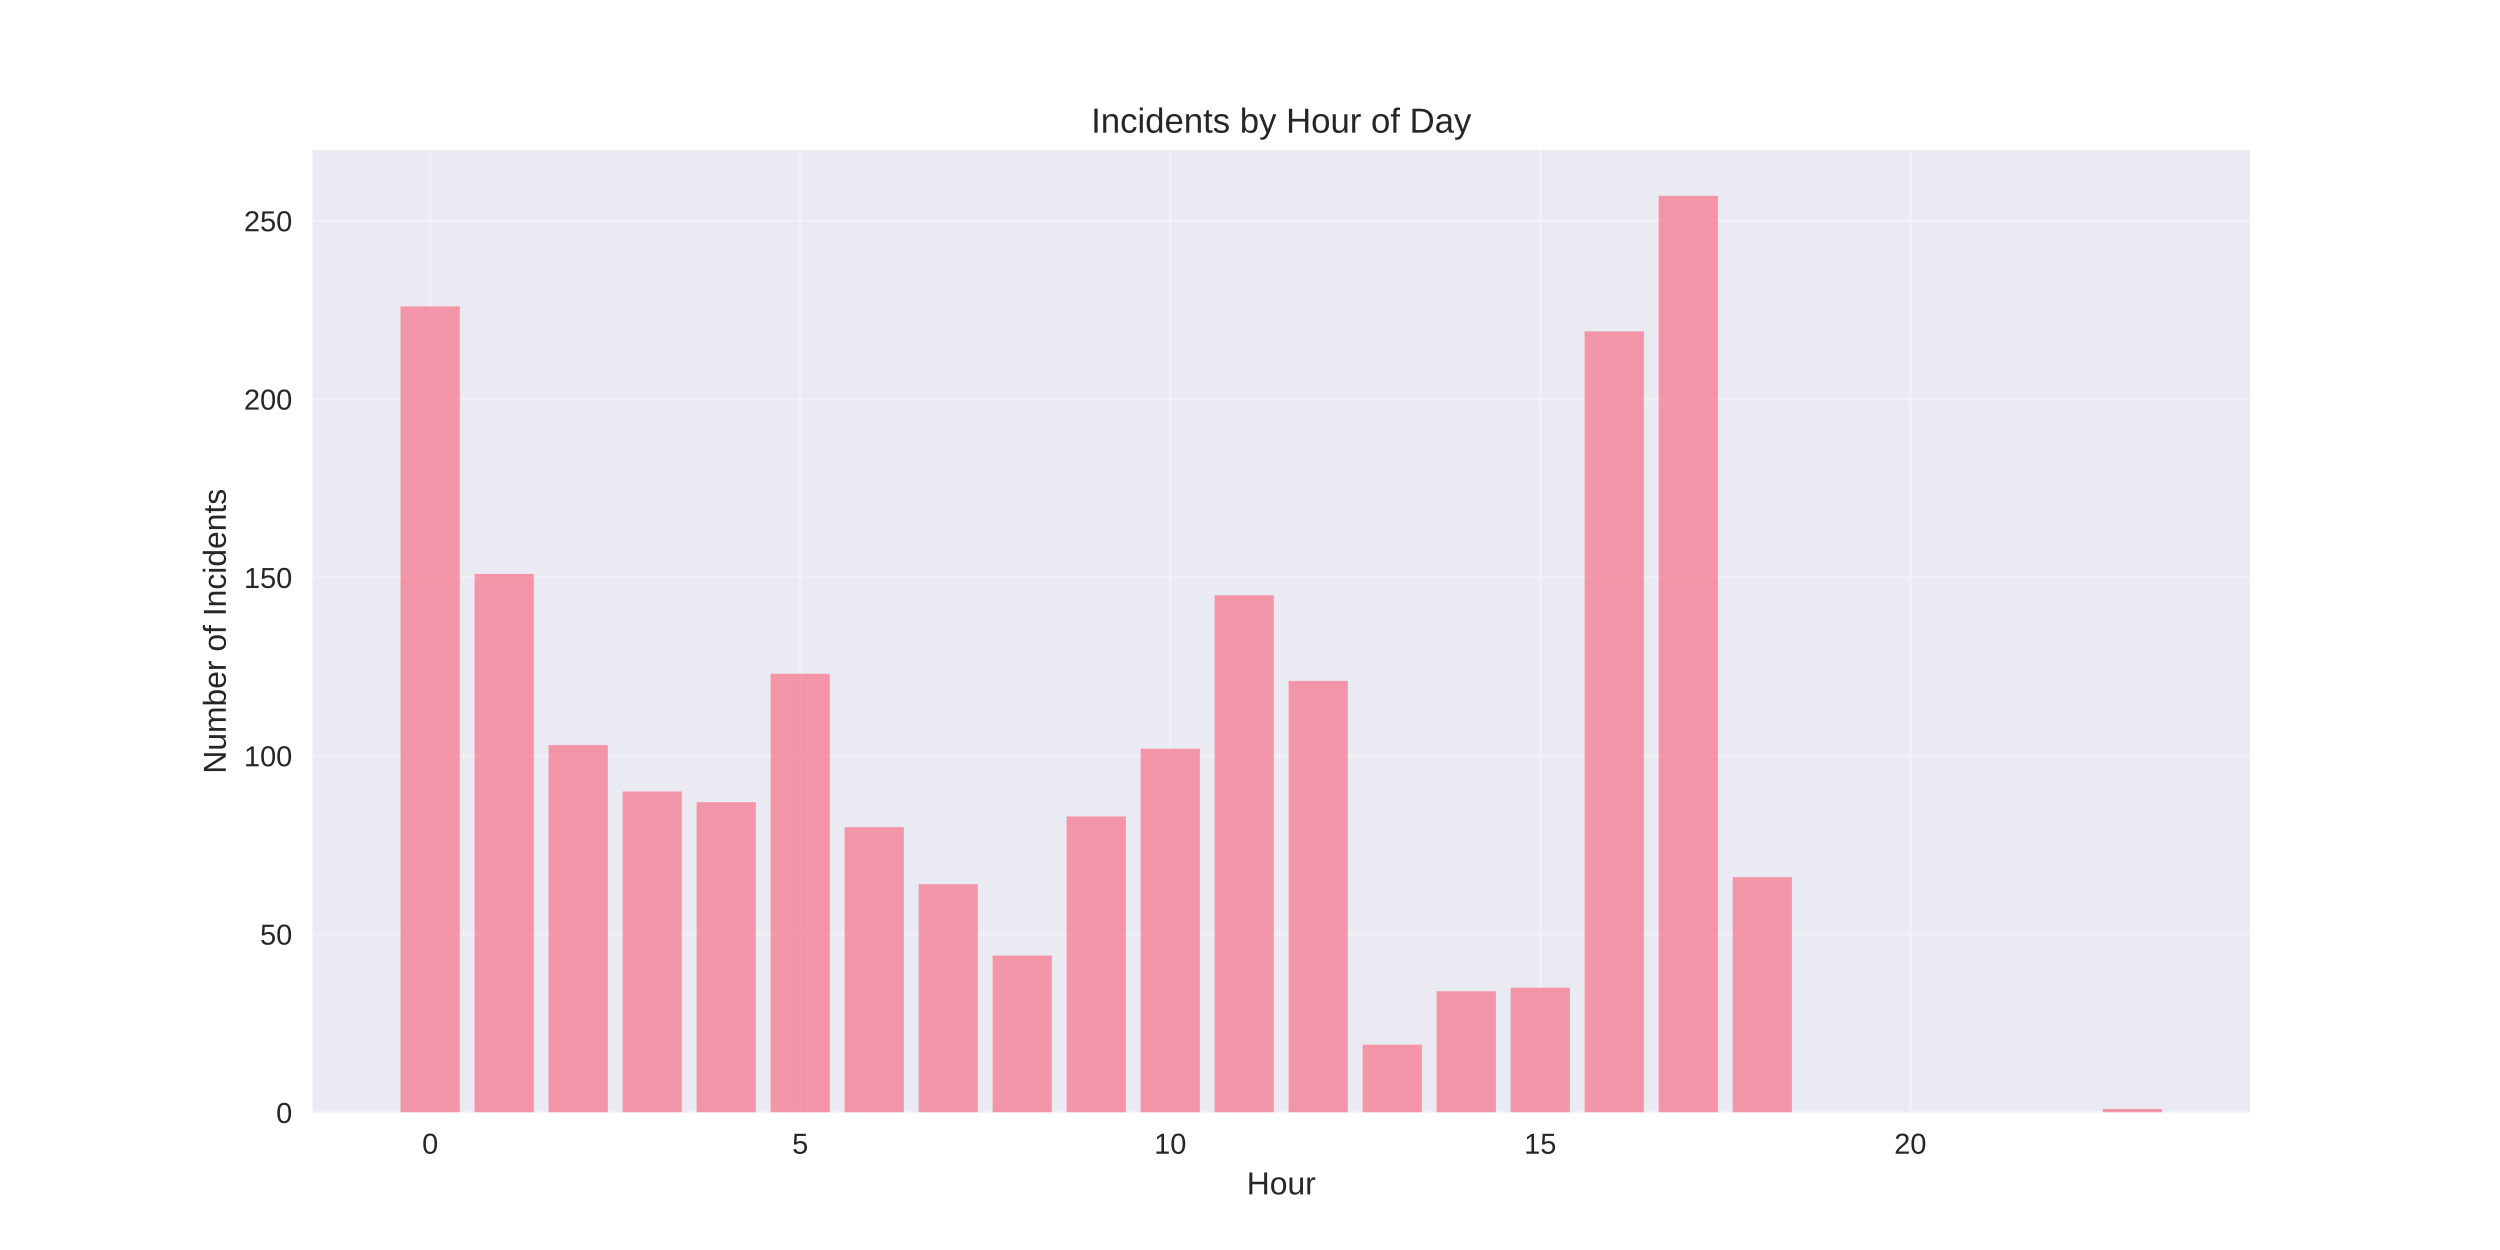
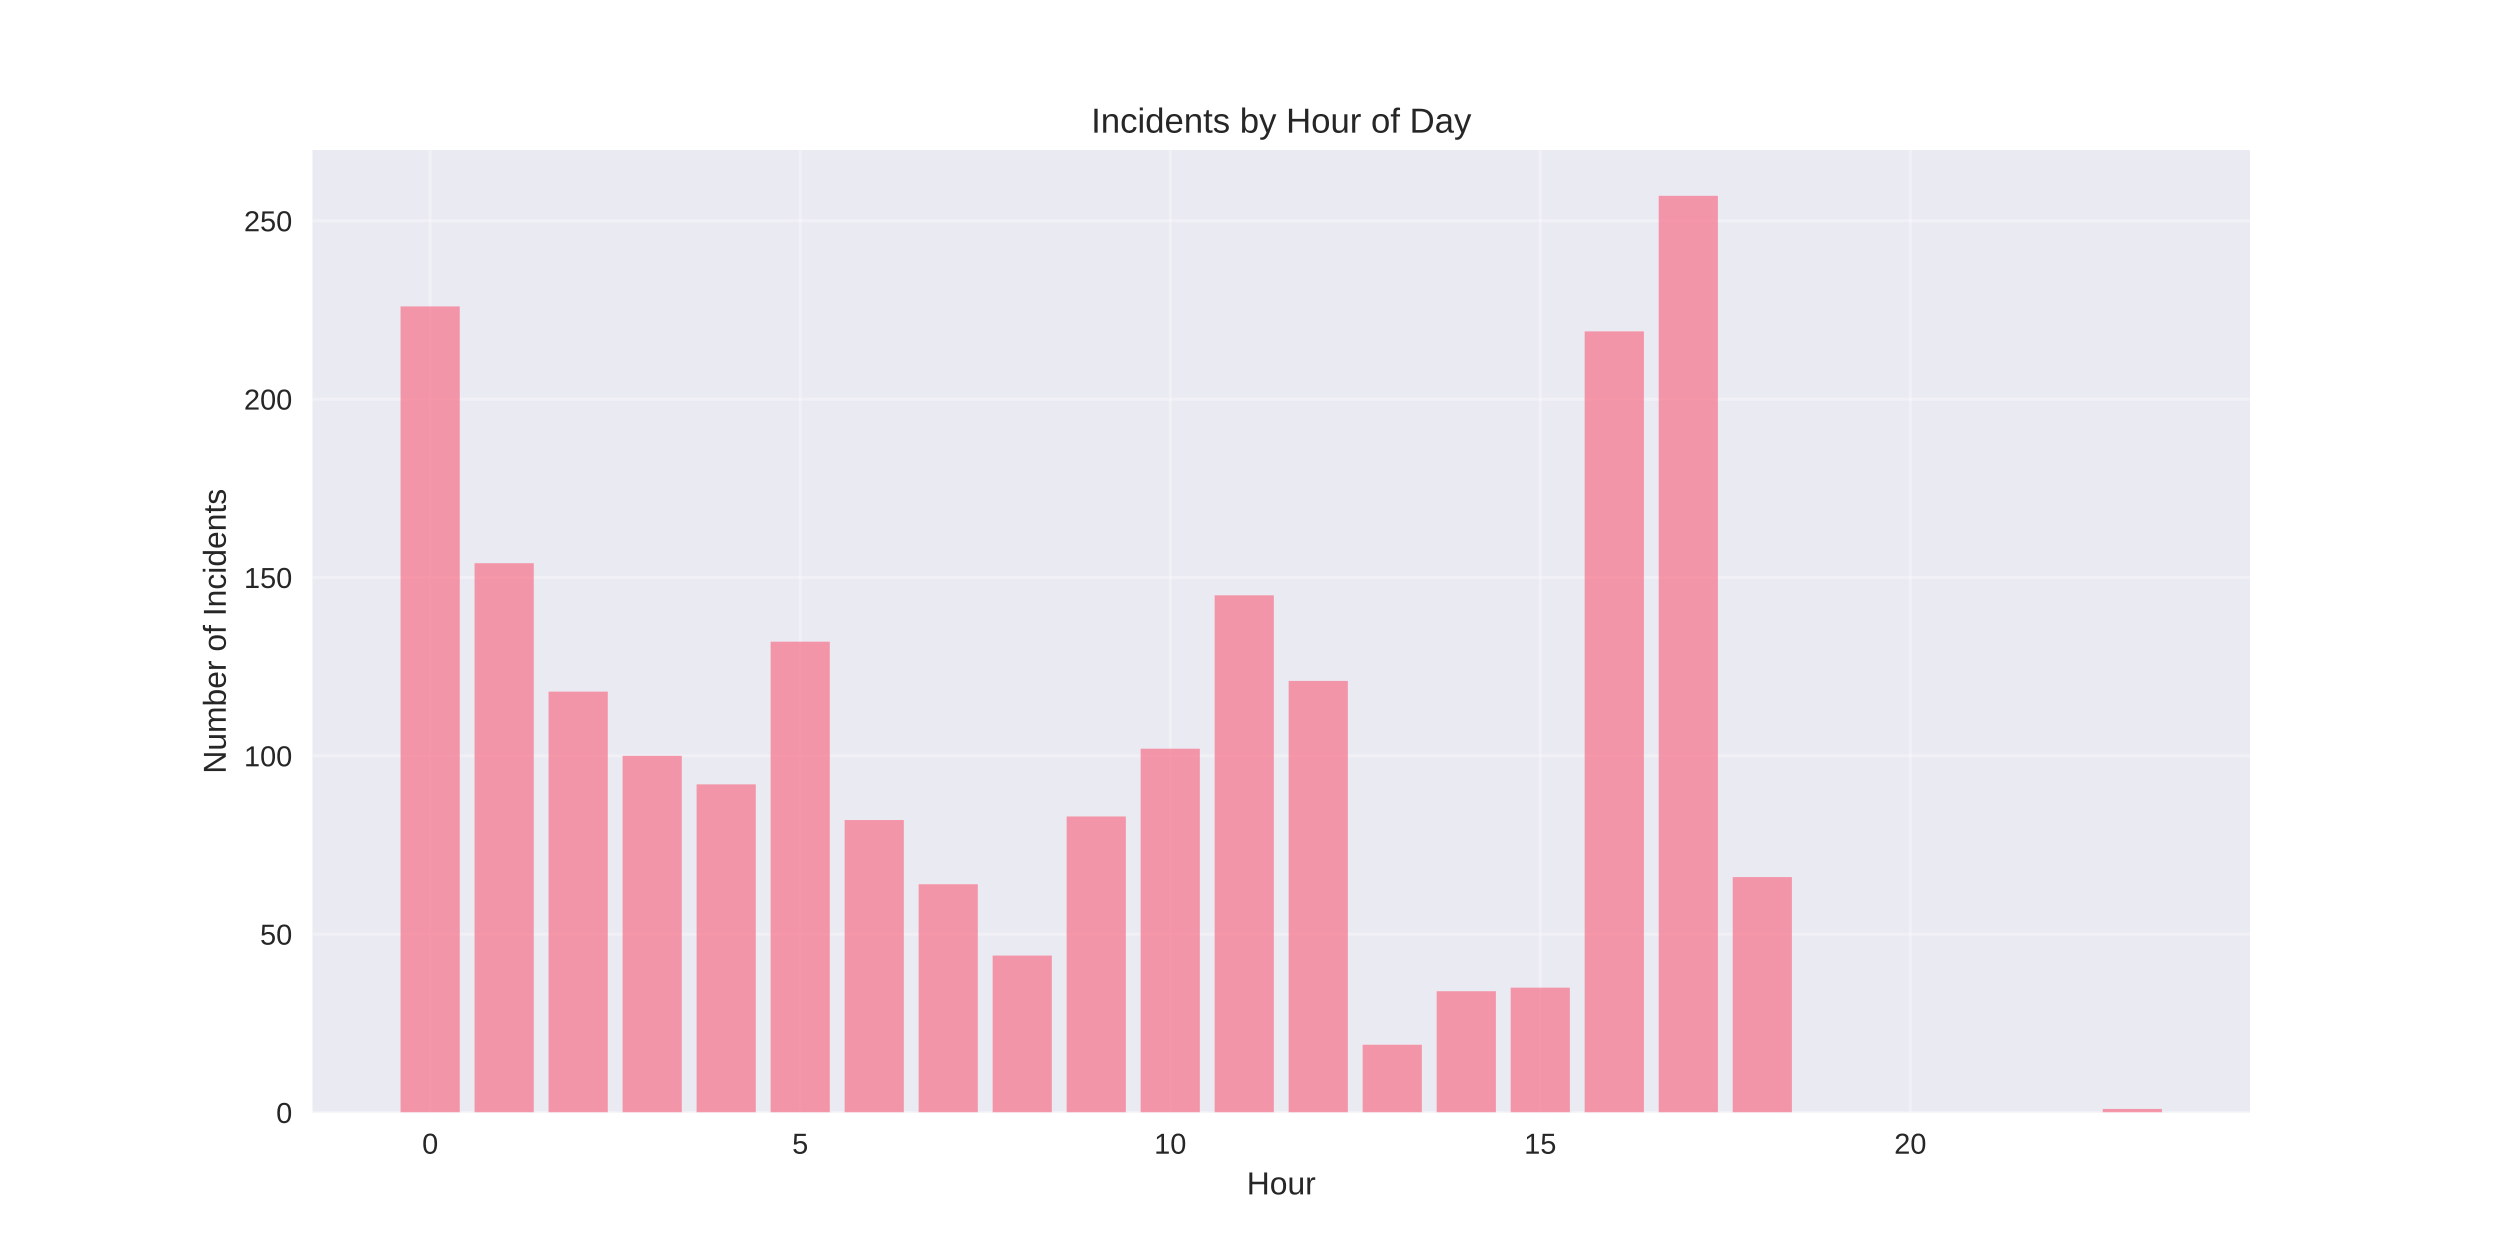
<svg xmlns="http://www.w3.org/2000/svg" width="864pt" height="432pt" viewBox="0 0 864 432" version="1.1">
  <defs>
    <style type="text/css">*{stroke-linejoin: round; stroke-linecap: butt}</style>
  </defs>
  <g id="figure_1">
    <g id="patch_1">
      <path d="M 0 432  L 864 432  L 864 0  L 0 0  z " style="fill: #ffffff" />
    </g>
    <g id="axes_1">
      <g id="patch_2">
        <path d="M 108 384.48  L 777.6 384.48  L 777.6 51.84  L 108 51.84  z " style="fill: #eaeaf2" />
      </g>
      <g id="matplotlib.axis_1">
        <g id="xtick_1">
          <g id="line2d_1">
-             <path d="M 148.667 384.48  L 148.667 51.84  " clip-path="url(#pf3f8d23120)" style="fill: none; stroke: #ffffff; stroke-opacity: 0.3; stroke-linecap: round" />
+             <path d="M 148.667 384.48  L 148.667 51.84  " clip-path="url(#pe6b19b6da1)" style="fill: none; stroke: #ffffff; stroke-opacity: 0.3; stroke-linecap: round" />
          </g>
          <g id="line2d_2" />
          <g id="text_1">
            <text style="fill: #262626; font: 10px 'Arial', 'Liberation Sans', 'DejaVu Sans', 'Bitstream Vera Sans', sans-serif; text-anchor: middle" x="148.667" y="398.727" transform="rotate(-0 148.6671 398.7269)">0</text>
          </g>
        </g>
        <g id="xtick_2">
          <g id="line2d_3">
-             <path d="M 276.551 384.48  L 276.551 51.84  " clip-path="url(#pf3f8d23120)" style="fill: none; stroke: #ffffff; stroke-opacity: 0.3; stroke-linecap: round" />
+             <path d="M 276.551 384.48  L 276.551 51.84  " clip-path="url(#pe6b19b6da1)" style="fill: none; stroke: #ffffff; stroke-opacity: 0.3; stroke-linecap: round" />
          </g>
          <g id="line2d_4" />
          <g id="text_2">
            <text style="fill: #262626; font: 10px 'Arial', 'Liberation Sans', 'DejaVu Sans', 'Bitstream Vera Sans', sans-serif; text-anchor: middle" x="276.551" y="398.727" transform="rotate(-0 276.551 398.7269)">5</text>
          </g>
        </g>
        <g id="xtick_3">
          <g id="line2d_5">
-             <path d="M 404.435 384.48  L 404.435 51.84  " clip-path="url(#pf3f8d23120)" style="fill: none; stroke: #ffffff; stroke-opacity: 0.3; stroke-linecap: round" />
+             <path d="M 404.435 384.48  L 404.435 51.84  " clip-path="url(#pe6b19b6da1)" style="fill: none; stroke: #ffffff; stroke-opacity: 0.3; stroke-linecap: round" />
          </g>
          <g id="line2d_6" />
          <g id="text_3">
            <text style="fill: #262626; font: 10px 'Arial', 'Liberation Sans', 'DejaVu Sans', 'Bitstream Vera Sans', sans-serif; text-anchor: middle" x="404.435" y="398.727" transform="rotate(-0 404.4348 398.7269)">10</text>
          </g>
        </g>
        <g id="xtick_4">
          <g id="line2d_7">
-             <path d="M 532.319 384.48  L 532.319 51.84  " clip-path="url(#pf3f8d23120)" style="fill: none; stroke: #ffffff; stroke-opacity: 0.3; stroke-linecap: round" />
+             <path d="M 532.319 384.48  L 532.319 51.84  " clip-path="url(#pe6b19b6da1)" style="fill: none; stroke: #ffffff; stroke-opacity: 0.3; stroke-linecap: round" />
          </g>
          <g id="line2d_8" />
          <g id="text_4">
            <text style="fill: #262626; font: 10px 'Arial', 'Liberation Sans', 'DejaVu Sans', 'Bitstream Vera Sans', sans-serif; text-anchor: middle" x="532.319" y="398.727" transform="rotate(-0 532.3187 398.7269)">15</text>
          </g>
        </g>
        <g id="xtick_5">
          <g id="line2d_9">
-             <path d="M 660.203 384.48  L 660.203 51.84  " clip-path="url(#pf3f8d23120)" style="fill: none; stroke: #ffffff; stroke-opacity: 0.3; stroke-linecap: round" />
+             <path d="M 660.203 384.48  L 660.203 51.84  " clip-path="url(#pe6b19b6da1)" style="fill: none; stroke: #ffffff; stroke-opacity: 0.3; stroke-linecap: round" />
          </g>
          <g id="line2d_10" />
          <g id="text_5">
            <text style="fill: #262626; font: 10px 'Arial', 'Liberation Sans', 'DejaVu Sans', 'Bitstream Vera Sans', sans-serif; text-anchor: middle" x="660.203" y="398.727" transform="rotate(-0 660.2026 398.7269)">20</text>
          </g>
        </g>
        <g id="text_6">
          <text style="fill: #262626; font: 11px 'Arial', 'Liberation Sans', 'DejaVu Sans', 'Bitstream Vera Sans', sans-serif; text-anchor: middle" x="442.8" y="412.773" transform="rotate(-0 442.8 412.7734)">Hour</text>
        </g>
      </g>
      <g id="matplotlib.axis_2">
        <g id="ytick_1">
          <g id="line2d_11">
-             <path d="M 108 384.48  L 777.6 384.48  " clip-path="url(#pf3f8d23120)" style="fill: none; stroke: #ffffff; stroke-opacity: 0.3; stroke-linecap: round" />
+             <path d="M 108 384.48  L 777.6 384.48  " clip-path="url(#pe6b19b6da1)" style="fill: none; stroke: #ffffff; stroke-opacity: 0.3; stroke-linecap: round" />
          </g>
          <g id="line2d_12" />
          <g id="text_7">
            <text style="fill: #262626; font: 10px 'Arial', 'Liberation Sans', 'DejaVu Sans', 'Bitstream Vera Sans', sans-serif; text-anchor: end" x="101" y="388.103" transform="rotate(-0 101 388.1034)">0</text>
          </g>
        </g>
        <g id="ytick_2">
          <g id="line2d_13">
-             <path d="M 108 322.846  L 777.6 322.846  " clip-path="url(#pf3f8d23120)" style="fill: none; stroke: #ffffff; stroke-opacity: 0.3; stroke-linecap: round" />
+             <path d="M 108 322.846  L 777.6 322.846  " clip-path="url(#pe6b19b6da1)" style="fill: none; stroke: #ffffff; stroke-opacity: 0.3; stroke-linecap: round" />
          </g>
          <g id="line2d_14" />
          <g id="text_8">
            <text style="fill: #262626; font: 10px 'Arial', 'Liberation Sans', 'DejaVu Sans', 'Bitstream Vera Sans', sans-serif; text-anchor: end" x="101" y="326.469" transform="rotate(-0 101 326.4692)">50</text>
          </g>
        </g>
        <g id="ytick_3">
          <g id="line2d_15">
-             <path d="M 108 261.212  L 777.6 261.212  " clip-path="url(#pf3f8d23120)" style="fill: none; stroke: #ffffff; stroke-opacity: 0.3; stroke-linecap: round" />
+             <path d="M 108 261.212  L 777.6 261.212  " clip-path="url(#pe6b19b6da1)" style="fill: none; stroke: #ffffff; stroke-opacity: 0.3; stroke-linecap: round" />
          </g>
          <g id="line2d_16" />
          <g id="text_9">
            <text style="fill: #262626; font: 10px 'Arial', 'Liberation Sans', 'DejaVu Sans', 'Bitstream Vera Sans', sans-serif; text-anchor: end" x="101" y="264.835" transform="rotate(-0 101 264.835)">100</text>
          </g>
        </g>
        <g id="ytick_4">
          <g id="line2d_17">
-             <path d="M 108 199.577  L 777.6 199.577  " clip-path="url(#pf3f8d23120)" style="fill: none; stroke: #ffffff; stroke-opacity: 0.3; stroke-linecap: round" />
+             <path d="M 108 199.577  L 777.6 199.577  " clip-path="url(#pe6b19b6da1)" style="fill: none; stroke: #ffffff; stroke-opacity: 0.3; stroke-linecap: round" />
          </g>
          <g id="line2d_18" />
          <g id="text_10">
            <text style="fill: #262626; font: 10px 'Arial', 'Liberation Sans', 'DejaVu Sans', 'Bitstream Vera Sans', sans-serif; text-anchor: end" x="101" y="203.201" transform="rotate(-0 101 203.2007)">150</text>
          </g>
        </g>
        <g id="ytick_5">
          <g id="line2d_19">
-             <path d="M 108 137.943  L 777.6 137.943  " clip-path="url(#pf3f8d23120)" style="fill: none; stroke: #ffffff; stroke-opacity: 0.3; stroke-linecap: round" />
+             <path d="M 108 137.943  L 777.6 137.943  " clip-path="url(#pe6b19b6da1)" style="fill: none; stroke: #ffffff; stroke-opacity: 0.3; stroke-linecap: round" />
          </g>
          <g id="line2d_20" />
          <g id="text_11">
            <text style="fill: #262626; font: 10px 'Arial', 'Liberation Sans', 'DejaVu Sans', 'Bitstream Vera Sans', sans-serif; text-anchor: end" x="101" y="141.566" transform="rotate(-0 101 141.5665)">200</text>
          </g>
        </g>
        <g id="ytick_6">
          <g id="line2d_21">
-             <path d="M 108 76.309  L 777.6 76.309  " clip-path="url(#pf3f8d23120)" style="fill: none; stroke: #ffffff; stroke-opacity: 0.3; stroke-linecap: round" />
+             <path d="M 108 76.309  L 777.6 76.309  " clip-path="url(#pe6b19b6da1)" style="fill: none; stroke: #ffffff; stroke-opacity: 0.3; stroke-linecap: round" />
          </g>
          <g id="line2d_22" />
          <g id="text_12">
            <text style="fill: #262626; font: 10px 'Arial', 'Liberation Sans', 'DejaVu Sans', 'Bitstream Vera Sans', sans-serif; text-anchor: end" x="101" y="79.932" transform="rotate(-0 101 79.93223)">250</text>
          </g>
        </g>
        <g id="text_13">
          <text style="fill: #262626; font: 11px 'Arial', 'Liberation Sans', 'DejaVu Sans', 'Bitstream Vera Sans', sans-serif; text-anchor: middle" x="78.035" y="218.16" transform="rotate(-90 78.03469 218.16)">Number of Incidents</text>
        </g>
      </g>
      <g id="patch_3">
-         <path d="M 138.436 384.48  L 158.898 384.48  L 158.898 105.893  L 138.436 105.893  z " clip-path="url(#pf3f8d23120)" style="fill: #f77189; opacity: 0.7" />
+         <path d="M 138.436 384.48  L 158.898 384.48  L 158.898 105.893  L 138.436 105.893  z " clip-path="url(#pe6b19b6da1)" style="fill: #f77189; opacity: 0.7" />
      </g>
      <g id="patch_4">
-         <path d="M 164.013 384.48  L 184.475 384.48  L 184.475 198.345  L 164.013 198.345  z " clip-path="url(#pf3f8d23120)" style="fill: #f77189; opacity: 0.7" />
+         <path d="M 164.013 384.48  L 184.475 384.48  L 184.475 194.647  L 164.013 194.647  z " clip-path="url(#pe6b19b6da1)" style="fill: #f77189; opacity: 0.7" />
      </g>
      <g id="patch_5">
-         <path d="M 189.59 384.48  L 210.051 384.48  L 210.051 257.513  L 189.59 257.513  z " clip-path="url(#pf3f8d23120)" style="fill: #f77189; opacity: 0.7" />
+         <path d="M 189.59 384.48  L 210.051 384.48  L 210.051 239.023  L 189.59 239.023  z " clip-path="url(#pe6b19b6da1)" style="fill: #f77189; opacity: 0.7" />
      </g>
      <g id="patch_6">
-         <path d="M 215.167 384.48  L 235.628 384.48  L 235.628 273.538  L 215.167 273.538  z " clip-path="url(#pf3f8d23120)" style="fill: #f77189; opacity: 0.7" />
+         <path d="M 215.167 384.48  L 235.628 384.48  L 235.628 261.212  L 215.167 261.212  z " clip-path="url(#pe6b19b6da1)" style="fill: #f77189; opacity: 0.7" />
      </g>
      <g id="patch_7">
-         <path d="M 240.743 384.48  L 261.205 384.48  L 261.205 277.236  L 240.743 277.236  z " clip-path="url(#pf3f8d23120)" style="fill: #f77189; opacity: 0.7" />
+         <path d="M 240.743 384.48  L 261.205 384.48  L 261.205 271.073  L 240.743 271.073  z " clip-path="url(#pe6b19b6da1)" style="fill: #f77189; opacity: 0.7" />
      </g>
      <g id="patch_8">
-         <path d="M 266.32 384.48  L 286.782 384.48  L 286.782 232.86  L 266.32 232.86  z " clip-path="url(#pf3f8d23120)" style="fill: #f77189; opacity: 0.7" />
+         <path d="M 266.32 384.48  L 286.782 384.48  L 286.782 221.766  L 266.32 221.766  z " clip-path="url(#pe6b19b6da1)" style="fill: #f77189; opacity: 0.7" />
      </g>
      <g id="patch_9">
-         <path d="M 291.897 384.48  L 312.358 384.48  L 312.358 285.865  L 291.897 285.865  z " clip-path="url(#pf3f8d23120)" style="fill: #f77189; opacity: 0.7" />
+         <path d="M 291.897 384.48  L 312.358 384.48  L 312.358 283.4  L 291.897 283.4  z " clip-path="url(#pe6b19b6da1)" style="fill: #f77189; opacity: 0.7" />
      </g>
      <g id="patch_10">
-         <path d="M 317.474 384.48  L 337.935 384.48  L 337.935 305.588  L 317.474 305.588  z " clip-path="url(#pf3f8d23120)" style="fill: #f77189; opacity: 0.7" />
+         <path d="M 317.474 384.48  L 337.935 384.48  L 337.935 305.588  L 317.474 305.588  z " clip-path="url(#pe6b19b6da1)" style="fill: #f77189; opacity: 0.7" />
      </g>
      <g id="patch_11">
-         <path d="M 343.051 384.48  L 363.512 384.48  L 363.512 330.242  L 343.051 330.242  z " clip-path="url(#pf3f8d23120)" style="fill: #f77189; opacity: 0.7" />
+         <path d="M 343.051 384.48  L 363.512 384.48  L 363.512 330.242  L 343.051 330.242  z " clip-path="url(#pe6b19b6da1)" style="fill: #f77189; opacity: 0.7" />
      </g>
      <g id="patch_12">
-         <path d="M 368.627 384.48  L 389.089 384.48  L 389.089 282.167  L 368.627 282.167  z " clip-path="url(#pf3f8d23120)" style="fill: #f77189; opacity: 0.7" />
+         <path d="M 368.627 384.48  L 389.089 384.48  L 389.089 282.167  L 368.627 282.167  z " clip-path="url(#pe6b19b6da1)" style="fill: #f77189; opacity: 0.7" />
      </g>
      <g id="patch_13">
-         <path d="M 394.204 384.48  L 414.666 384.48  L 414.666 258.746  L 394.204 258.746  z " clip-path="url(#pf3f8d23120)" style="fill: #f77189; opacity: 0.7" />
+         <path d="M 394.204 384.48  L 414.666 384.48  L 414.666 258.746  L 394.204 258.746  z " clip-path="url(#pe6b19b6da1)" style="fill: #f77189; opacity: 0.7" />
      </g>
      <g id="patch_14">
-         <path d="M 419.781 384.48  L 440.242 384.48  L 440.242 205.741  L 419.781 205.741  z " clip-path="url(#pf3f8d23120)" style="fill: #f77189; opacity: 0.7" />
+         <path d="M 419.781 384.48  L 440.242 384.48  L 440.242 205.741  L 419.781 205.741  z " clip-path="url(#pe6b19b6da1)" style="fill: #f77189; opacity: 0.7" />
      </g>
      <g id="patch_15">
-         <path d="M 445.358 384.48  L 465.819 384.48  L 465.819 235.325  L 445.358 235.325  z " clip-path="url(#pf3f8d23120)" style="fill: #f77189; opacity: 0.7" />
+         <path d="M 445.358 384.48  L 465.819 384.48  L 465.819 235.325  L 445.358 235.325  z " clip-path="url(#pe6b19b6da1)" style="fill: #f77189; opacity: 0.7" />
      </g>
      <g id="patch_16">
-         <path d="M 470.934 384.48  L 491.396 384.48  L 491.396 361.059  L 470.934 361.059  z " clip-path="url(#pf3f8d23120)" style="fill: #f77189; opacity: 0.7" />
+         <path d="M 470.934 384.48  L 491.396 384.48  L 491.396 361.059  L 470.934 361.059  z " clip-path="url(#pe6b19b6da1)" style="fill: #f77189; opacity: 0.7" />
      </g>
      <g id="patch_17">
-         <path d="M 496.511 384.48  L 516.973 384.48  L 516.973 342.569  L 496.511 342.569  z " clip-path="url(#pf3f8d23120)" style="fill: #f77189; opacity: 0.7" />
+         <path d="M 496.511 384.48  L 516.973 384.48  L 516.973 342.569  L 496.511 342.569  z " clip-path="url(#pe6b19b6da1)" style="fill: #f77189; opacity: 0.7" />
      </g>
      <g id="patch_18">
-         <path d="M 522.088 384.48  L 542.549 384.48  L 542.549 341.336  L 522.088 341.336  z " clip-path="url(#pf3f8d23120)" style="fill: #f77189; opacity: 0.7" />
+         <path d="M 522.088 384.48  L 542.549 384.48  L 542.549 341.336  L 522.088 341.336  z " clip-path="url(#pe6b19b6da1)" style="fill: #f77189; opacity: 0.7" />
      </g>
      <g id="patch_19">
-         <path d="M 547.665 384.48  L 568.126 384.48  L 568.126 114.522  L 547.665 114.522  z " clip-path="url(#pf3f8d23120)" style="fill: #f77189; opacity: 0.7" />
+         <path d="M 547.665 384.48  L 568.126 384.48  L 568.126 114.522  L 547.665 114.522  z " clip-path="url(#pe6b19b6da1)" style="fill: #f77189; opacity: 0.7" />
      </g>
      <g id="patch_20">
-         <path d="M 573.242 384.48  L 593.703 384.48  L 593.703 67.68  L 573.242 67.68  z " clip-path="url(#pf3f8d23120)" style="fill: #f77189; opacity: 0.7" />
+         <path d="M 573.242 384.48  L 593.703 384.48  L 593.703 67.68  L 573.242 67.68  z " clip-path="url(#pe6b19b6da1)" style="fill: #f77189; opacity: 0.7" />
      </g>
      <g id="patch_21">
-         <path d="M 598.818 384.48  L 619.28 384.48  L 619.28 303.123  L 598.818 303.123  z " clip-path="url(#pf3f8d23120)" style="fill: #f77189; opacity: 0.7" />
+         <path d="M 598.818 384.48  L 619.28 384.48  L 619.28 303.123  L 598.818 303.123  z " clip-path="url(#pe6b19b6da1)" style="fill: #f77189; opacity: 0.7" />
      </g>
      <g id="patch_22">
-         <path d="M 726.702 384.48  L 747.164 384.48  L 747.164 383.247  L 726.702 383.247  z " clip-path="url(#pf3f8d23120)" style="fill: #f77189; opacity: 0.7" />
+         <path d="M 726.702 384.48  L 747.164 384.48  L 747.164 383.247  L 726.702 383.247  z " clip-path="url(#pe6b19b6da1)" style="fill: #f77189; opacity: 0.7" />
      </g>
      <g id="patch_23">
        <path d="M 108 384.48  L 108 51.84  " style="fill: none" />
      </g>
      <g id="patch_24">
        <path d="M 777.6 384.48  L 777.6 51.84  " style="fill: none" />
      </g>
      <g id="patch_25">
        <path d="M 108 384.48  L 777.6 384.48  " style="fill: none" />
      </g>
      <g id="patch_26">
        <path d="M 108 51.84  L 777.6 51.84  " style="fill: none" />
      </g>
      <g id="text_14">
        <text style="fill: #262626; font: 12px 'Arial', 'Liberation Sans', 'DejaVu Sans', 'Bitstream Vera Sans', sans-serif; text-anchor: middle" x="442.8" y="45.84" transform="rotate(-0 442.8 45.84)">Incidents by Hour of Day</text>
      </g>
    </g>
  </g>
  <defs>
-     <clipPath id="pf3f8d23120">
+     <clipPath id="pe6b19b6da1">
      <rect x="108" y="51.84" width="669.6" height="332.64" />
    </clipPath>
  </defs>
</svg>
